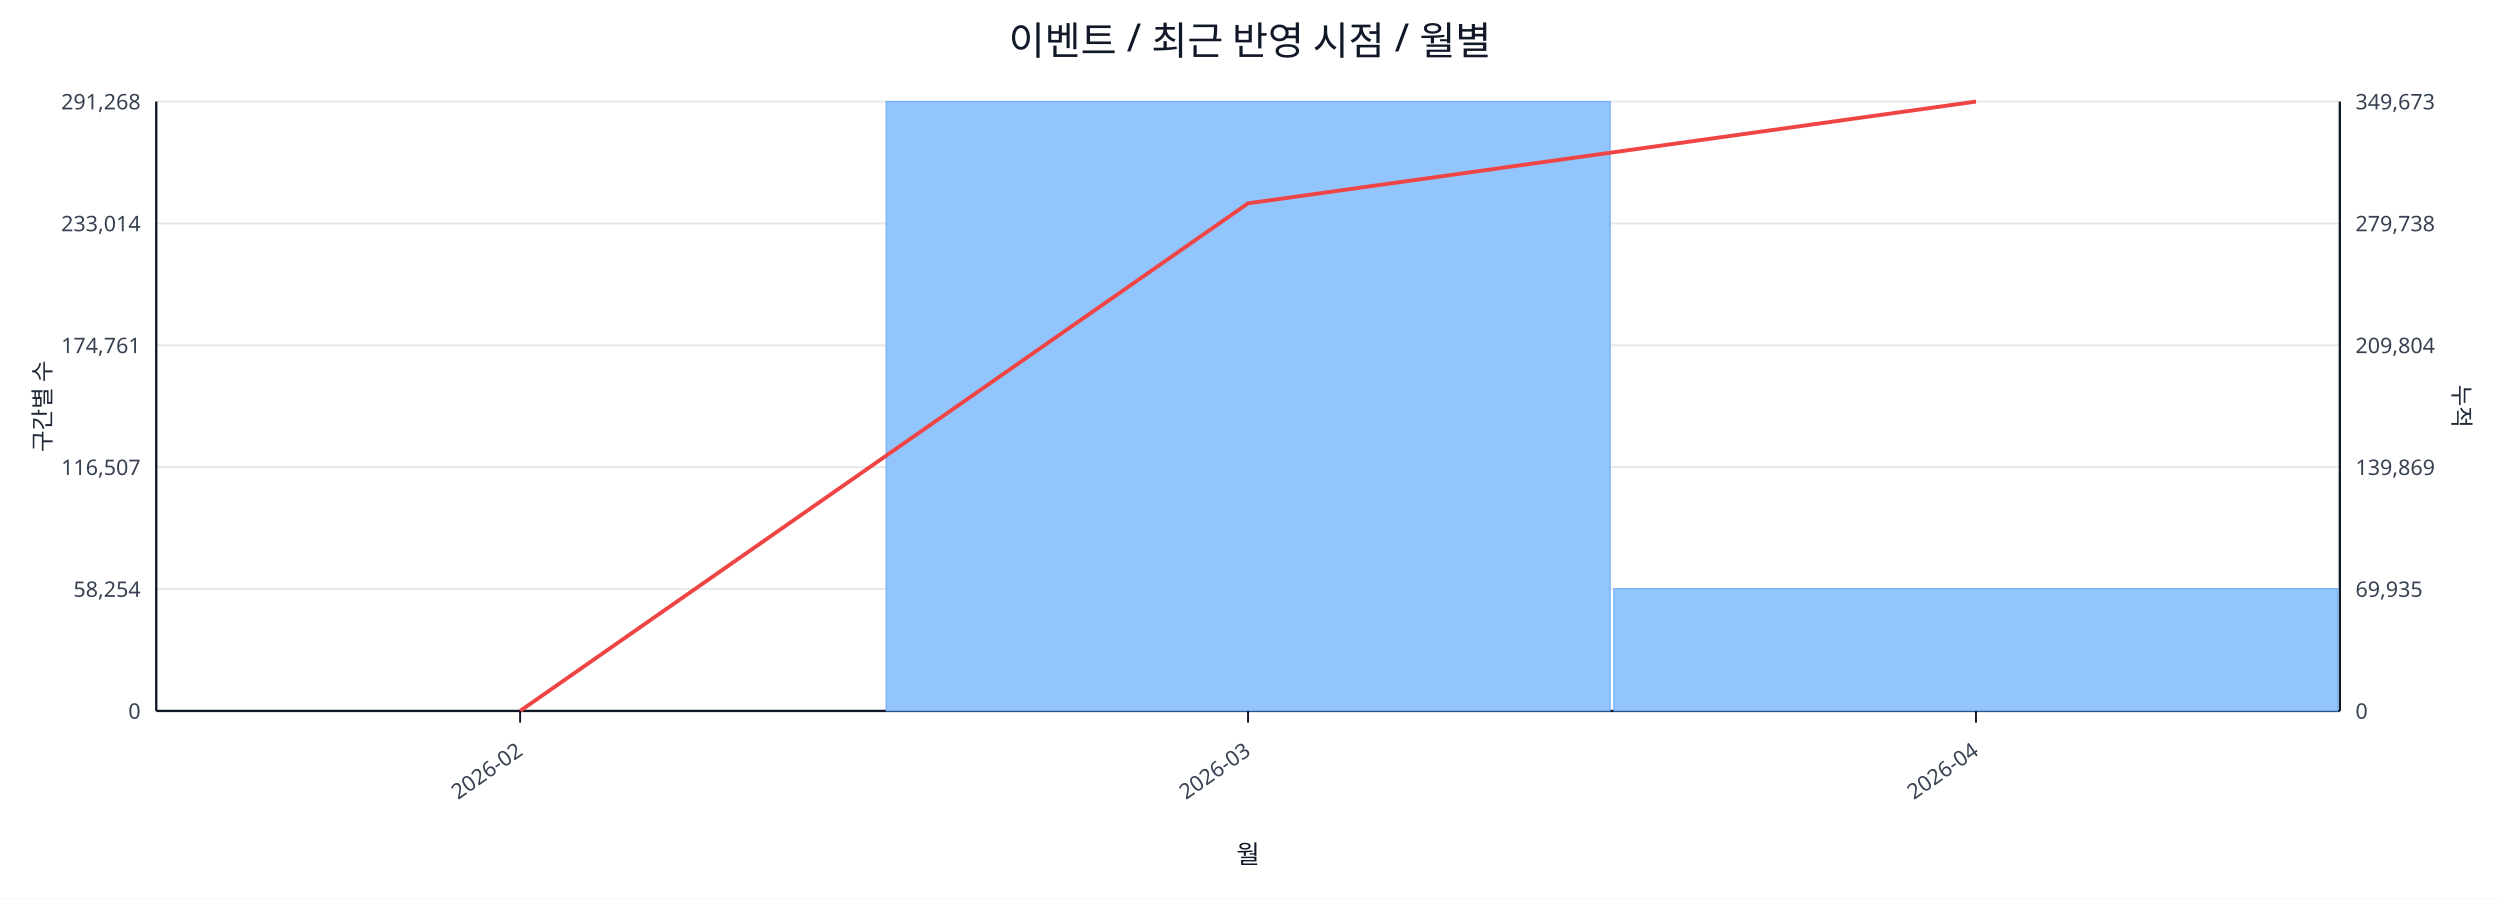
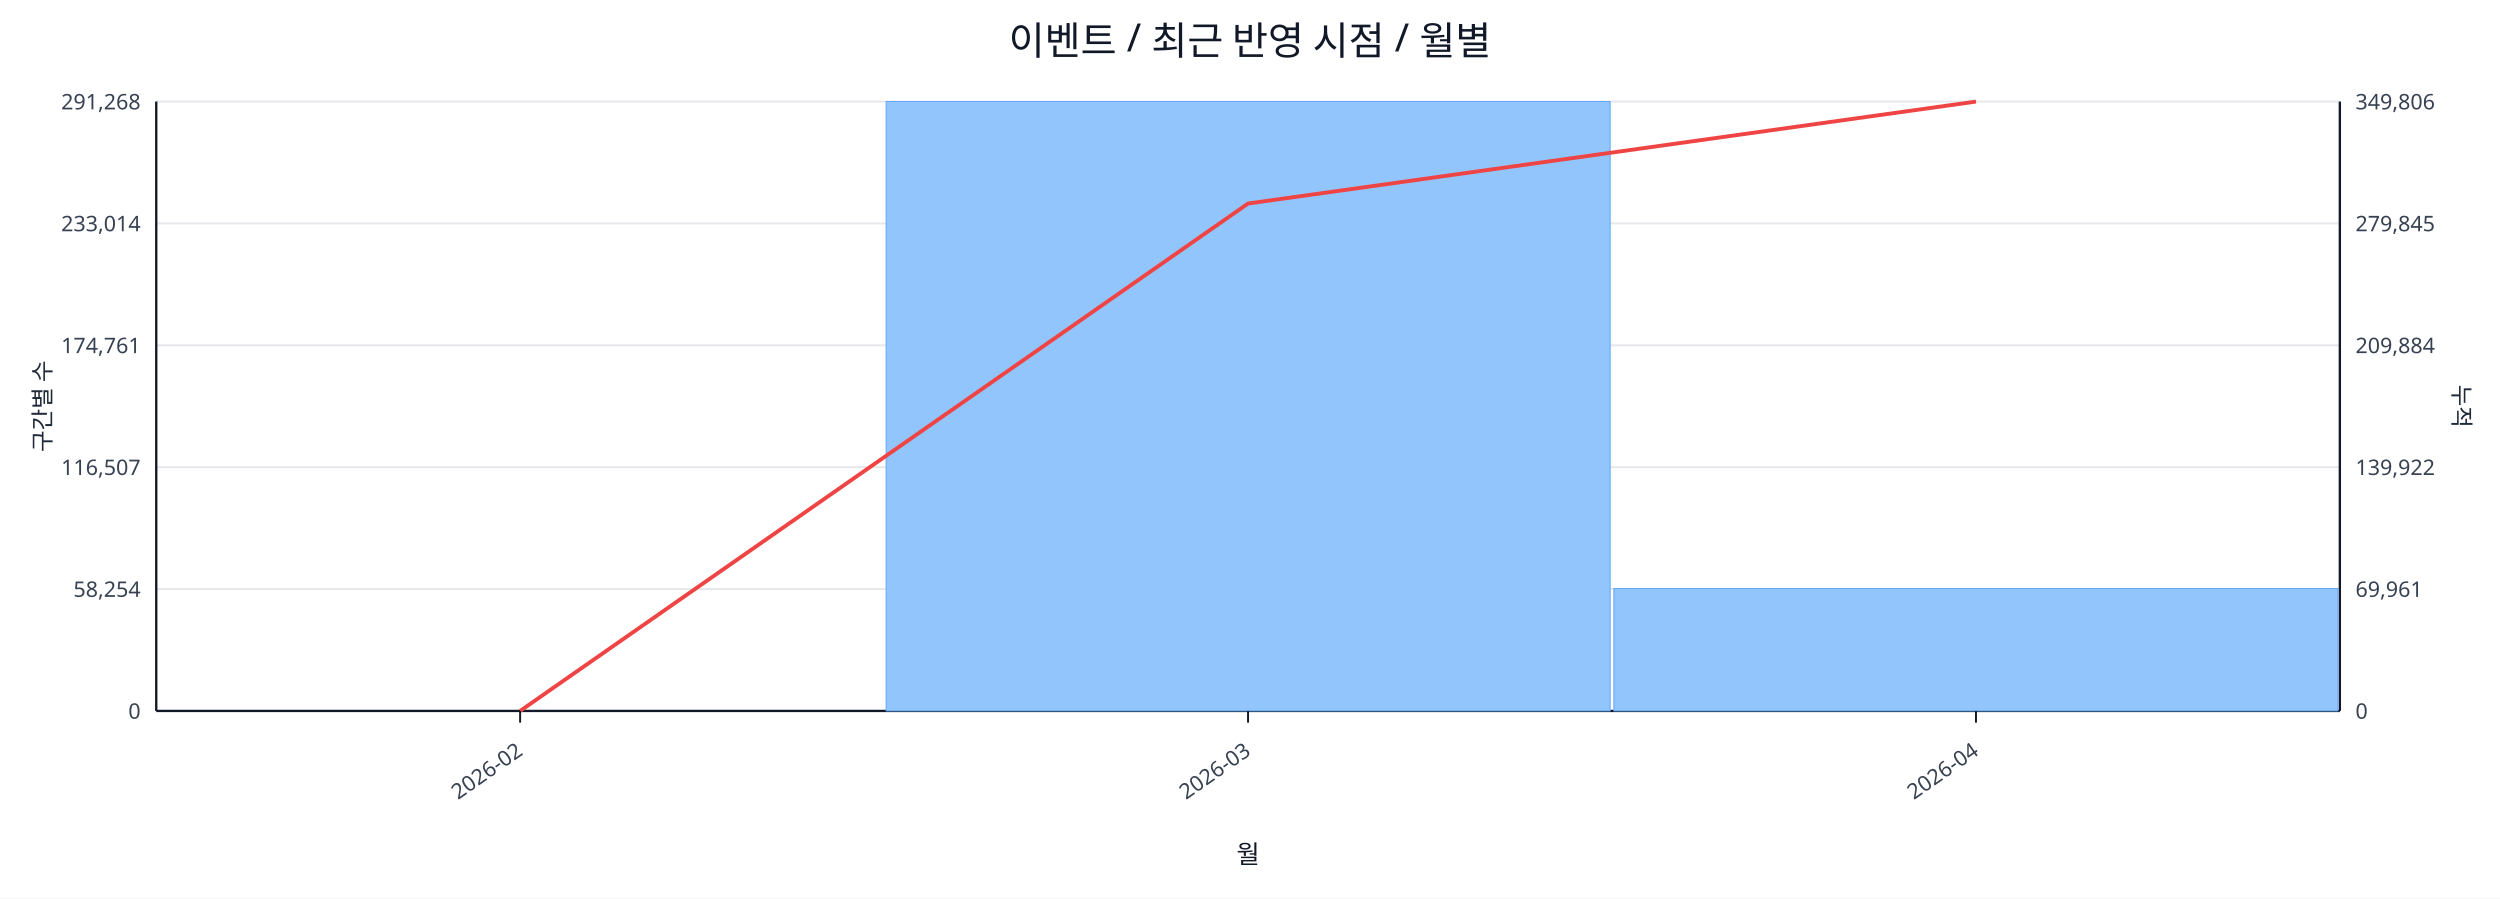
<svg xmlns="http://www.w3.org/2000/svg" width="1280" height="460" viewBox="0 0 1280 460">
  <rect x="0" y="0" width="100%" height="100%" fill="#ffffff" />
  <text x="640.0" y="28" font-size="20" text-anchor="middle" font-family="sans-serif" fill="#111827">이벤트 / 최근 반영 시점 / 월별</text>
  <line x1="80.0" y1="52.0" x2="1198.0" y2="52.0" stroke="#e5e7eb" stroke-width="1" />
  <text x="72.0" y="56.0" font-size="11" text-anchor="end" font-family="sans-serif" fill="#374151">291,268</text>
-   <text x="1206.0" y="56.0" font-size="11" text-anchor="start" font-family="sans-serif" fill="#374151">349,673</text>
+   <text x="1206.0" y="56.0" font-size="11" text-anchor="start" font-family="sans-serif" fill="#374151">349,806</text>
  <line x1="80.0" y1="114.4" x2="1198.0" y2="114.4" stroke="#e5e7eb" stroke-width="1" />
  <text x="72.0" y="118.4" font-size="11" text-anchor="end" font-family="sans-serif" fill="#374151">233,014</text>
-   <text x="1206.0" y="118.4" font-size="11" text-anchor="start" font-family="sans-serif" fill="#374151">279,738</text>
+   <text x="1206.0" y="118.4" font-size="11" text-anchor="start" font-family="sans-serif" fill="#374151">279,845</text>
  <line x1="80.0" y1="176.8" x2="1198.0" y2="176.8" stroke="#e5e7eb" stroke-width="1" />
  <text x="72.0" y="180.8" font-size="11" text-anchor="end" font-family="sans-serif" fill="#374151">174,761</text>
-   <text x="1206.0" y="180.8" font-size="11" text-anchor="start" font-family="sans-serif" fill="#374151">209,804</text>
+   <text x="1206.0" y="180.8" font-size="11" text-anchor="start" font-family="sans-serif" fill="#374151">209,884</text>
  <line x1="80.0" y1="239.2" x2="1198.0" y2="239.2" stroke="#e5e7eb" stroke-width="1" />
  <text x="72.0" y="243.2" font-size="11" text-anchor="end" font-family="sans-serif" fill="#374151">116,507</text>
-   <text x="1206.0" y="243.2" font-size="11" text-anchor="start" font-family="sans-serif" fill="#374151">139,869</text>
+   <text x="1206.0" y="243.2" font-size="11" text-anchor="start" font-family="sans-serif" fill="#374151">139,922</text>
  <line x1="80.0" y1="301.6" x2="1198.0" y2="301.6" stroke="#e5e7eb" stroke-width="1" />
  <text x="72.0" y="305.6" font-size="11" text-anchor="end" font-family="sans-serif" fill="#374151">58,254</text>
-   <text x="1206.0" y="305.6" font-size="11" text-anchor="start" font-family="sans-serif" fill="#374151">69,935</text>
+   <text x="1206.0" y="305.6" font-size="11" text-anchor="start" font-family="sans-serif" fill="#374151">69,961</text>
  <line x1="80.0" y1="364.0" x2="1198.0" y2="364.0" stroke="#e5e7eb" stroke-width="1" />
  <text x="72.0" y="368.0" font-size="11" text-anchor="end" font-family="sans-serif" fill="#374151">0</text>
  <text x="1206.0" y="368.0" font-size="11" text-anchor="start" font-family="sans-serif" fill="#374151">0</text>
  <line x1="80.0" y1="364.0" x2="1198.0" y2="364.0" stroke="#111827" stroke-width="1.2" />
  <line x1="80.0" y1="52.0" x2="80.0" y2="364.0" stroke="#111827" stroke-width="1.2" />
  <line x1="1198.0" y1="52.0" x2="1198.0" y2="364.0" stroke="#111827" stroke-width="1.2" />
  <rect x="81.0" y="364.0" width="370.7" height="0.0" fill="#93c5fd" stroke="#60a5fa" stroke-width="0.5" />
  <rect x="453.7" y="52.0" width="370.7" height="312.0" fill="#93c5fd" stroke="#60a5fa" stroke-width="0.5" />
-   <rect x="826.3" y="301.4" width="370.7" height="62.6" fill="#93c5fd" stroke="#60a5fa" stroke-width="0.5" />
-   <polyline fill="none" stroke="#ef4444" stroke-width="2" points="266.3,364.0 639.0,104.1 1011.7,52.0" />
+   <rect x="826.3" y="301.3" width="370.7" height="62.7" fill="#93c5fd" stroke="#60a5fa" stroke-width="0.5" />
+   <polyline fill="none" stroke="#ef4444" stroke-width="2" points="266.3,364.0 639.0,104.2 1011.7,52.0" />
  <line x1="266.3" y1="364.0" x2="266.3" y2="370.0" stroke="#111827" stroke-width="1" />
  <text x="268.3" y="386.0" font-size="11" text-anchor="end" transform="rotate(-35 268.3 386.0)" font-family="sans-serif" fill="#374151">2026-02</text>
  <line x1="639.0" y1="364.0" x2="639.0" y2="370.0" stroke="#111827" stroke-width="1" />
  <text x="641.0" y="386.0" font-size="11" text-anchor="end" transform="rotate(-35 641.0 386.0)" font-family="sans-serif" fill="#374151">2026-03</text>
  <line x1="1011.7" y1="364.0" x2="1011.7" y2="370.0" stroke="#111827" stroke-width="1" />
  <text x="1013.7" y="386.0" font-size="11" text-anchor="end" transform="rotate(-35 1013.7 386.0)" font-family="sans-serif" fill="#374151">2026-04</text>
  <text x="26" y="208.0" font-size="12" transform="rotate(-90 26 208.0)" text-anchor="middle" font-family="sans-serif" fill="#1f2937">구간별 수</text>
  <text x="1256.0" y="208.0" font-size="12" transform="rotate(90 1256.0 208.0)" text-anchor="middle" font-family="sans-serif" fill="#1f2937">누적</text>
  <text x="639.0" y="442.0" font-size="13" text-anchor="middle" font-family="sans-serif" fill="#111827">월</text>
</svg>
